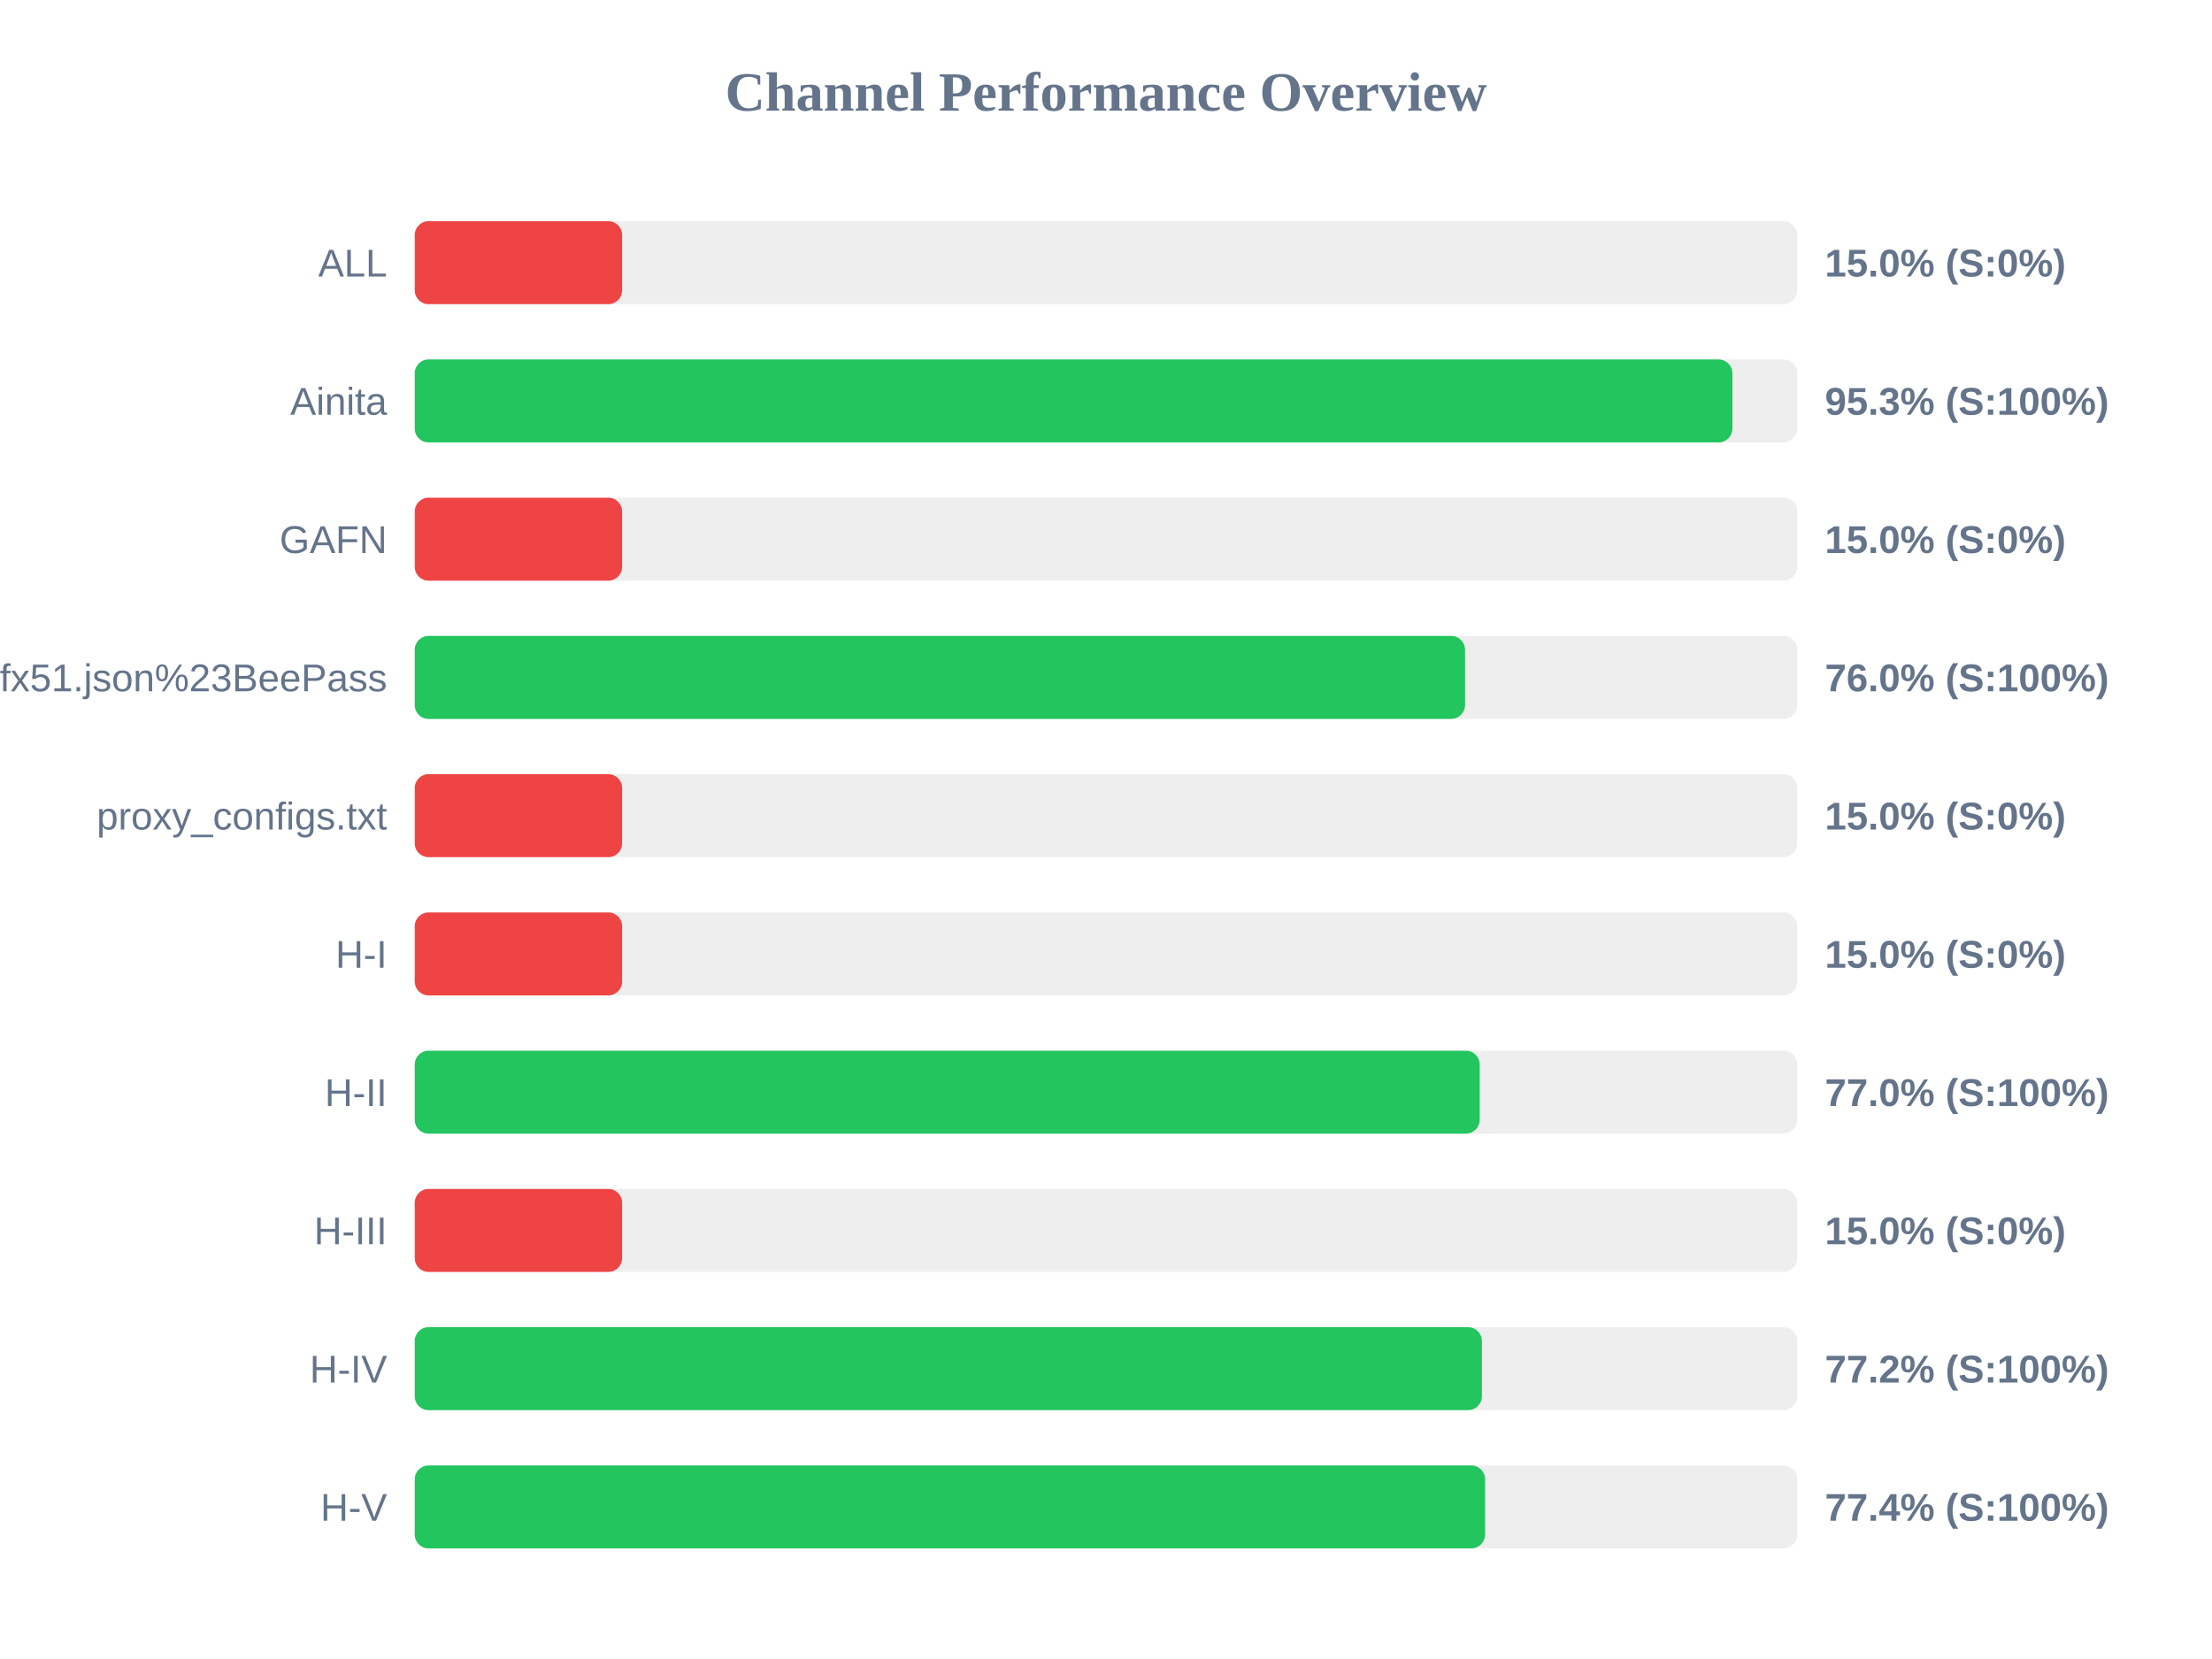
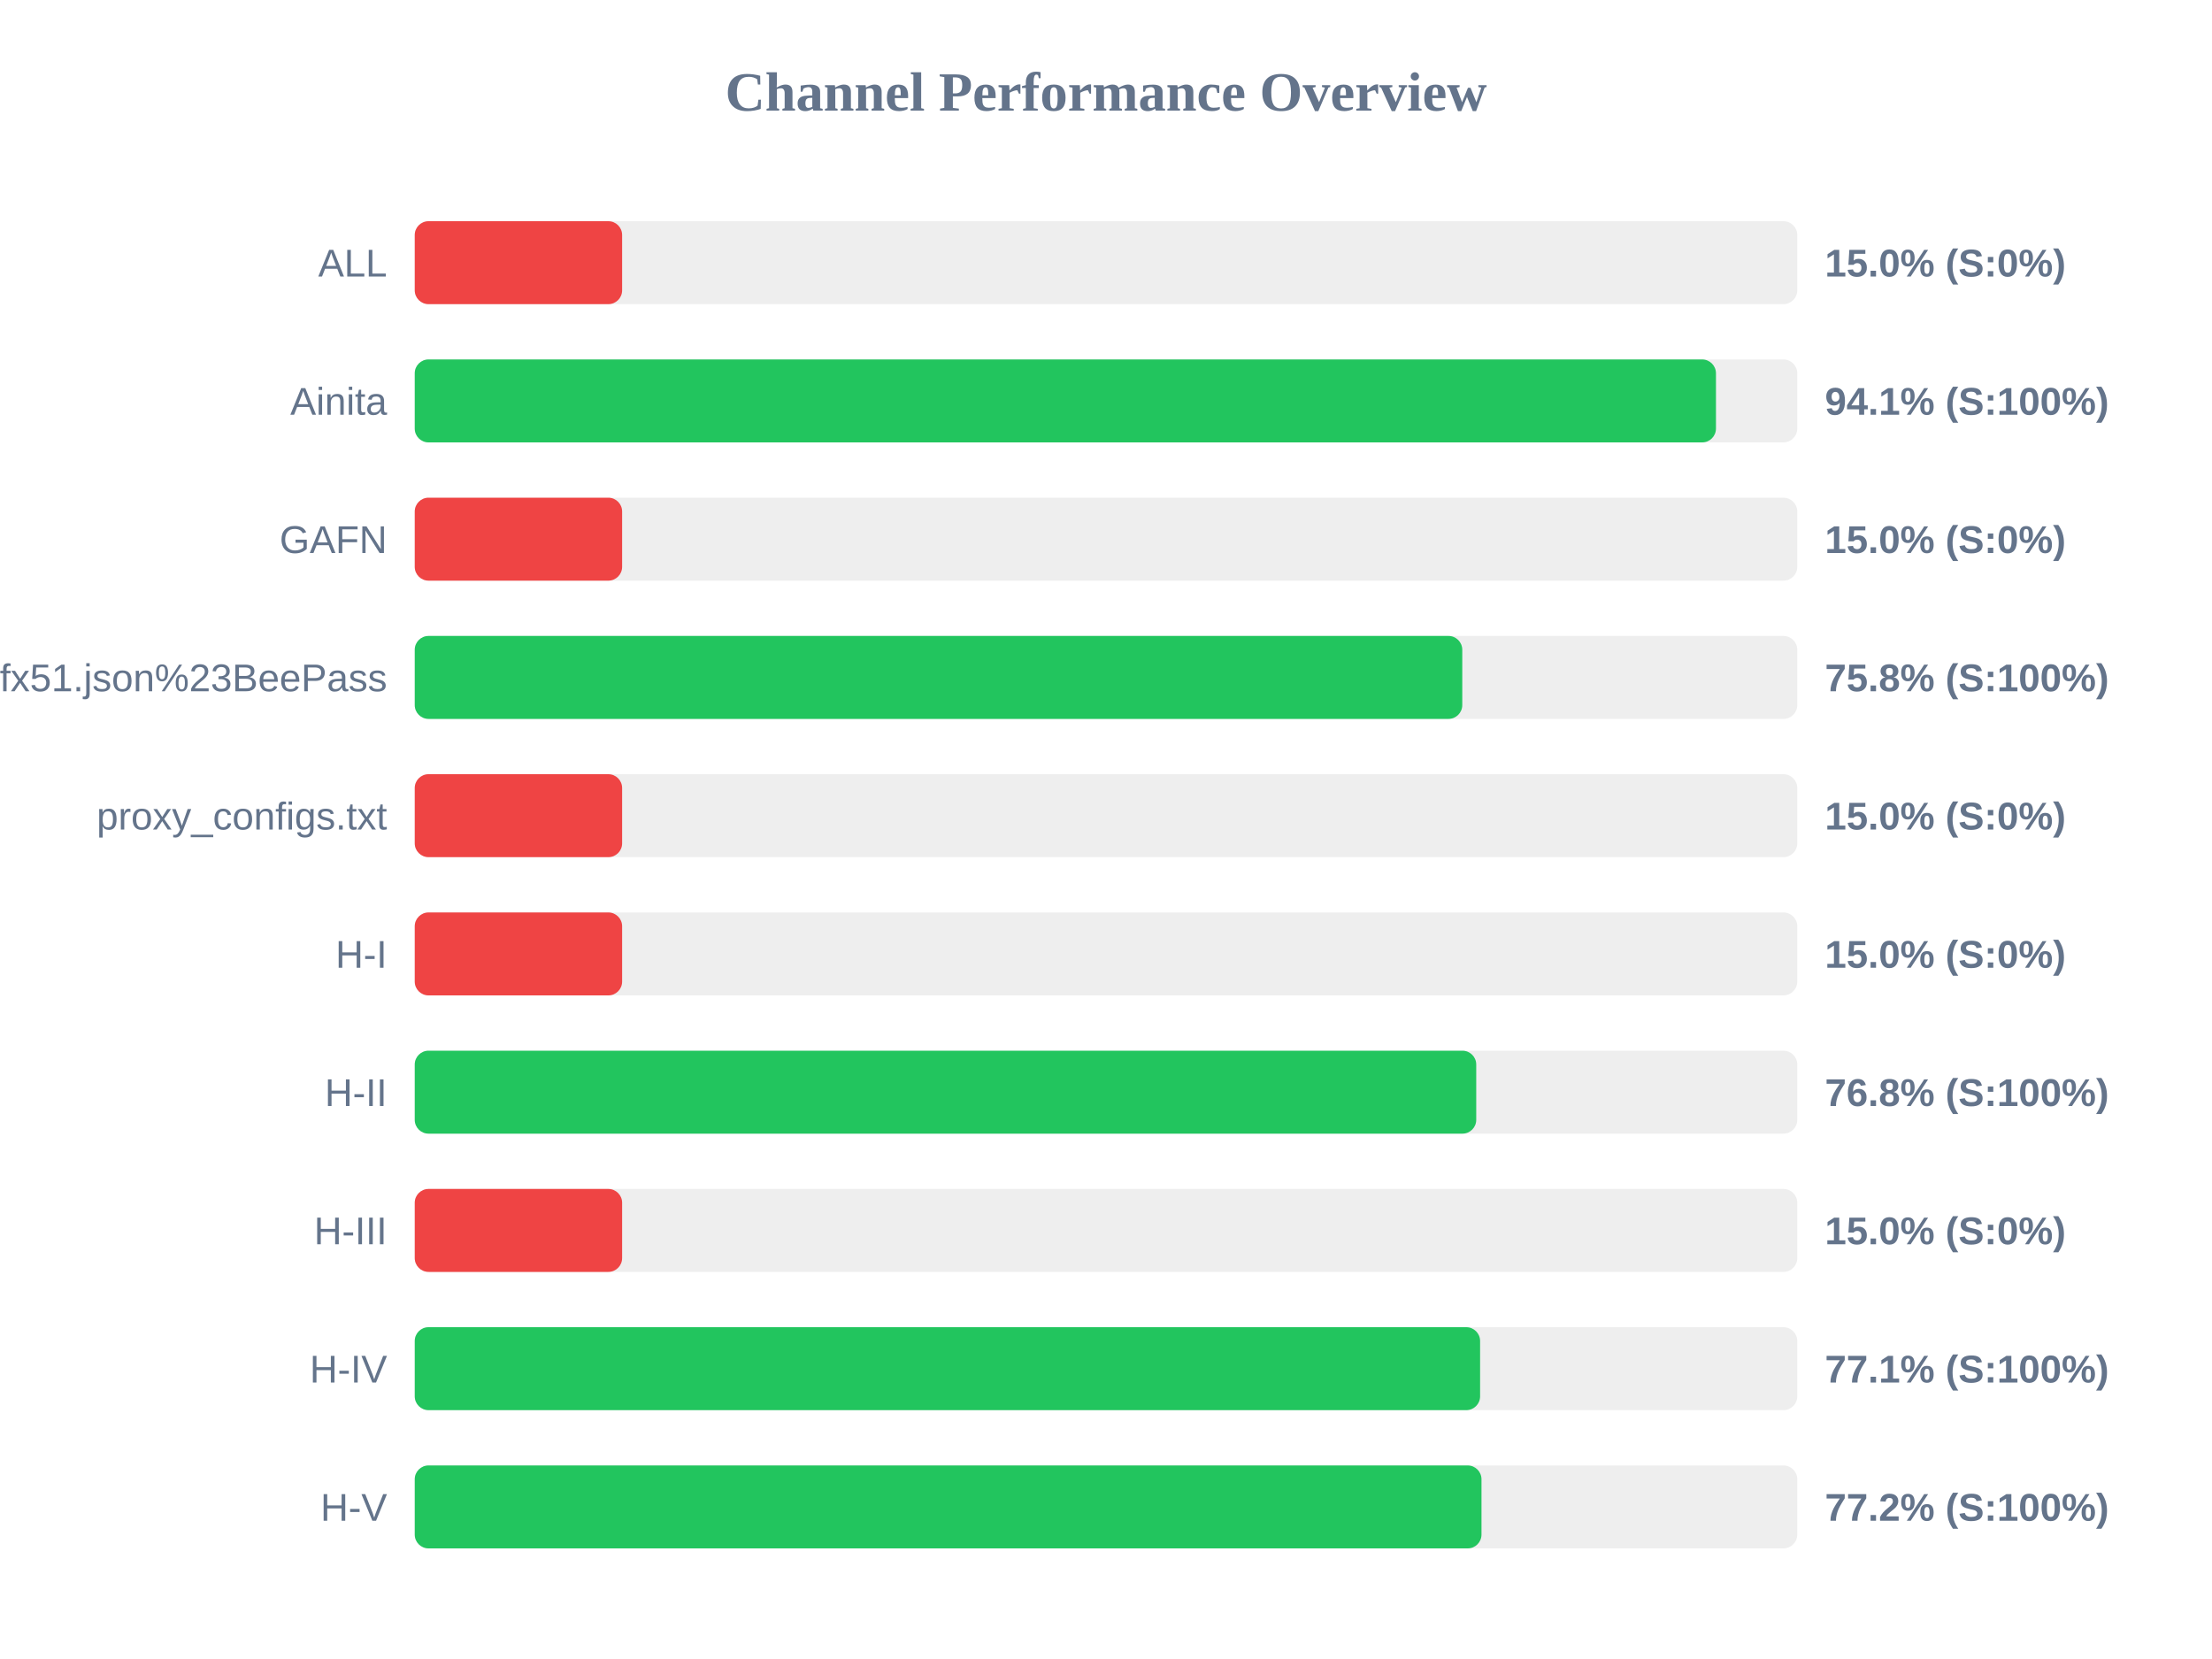
<svg xmlns="http://www.w3.org/2000/svg" width="800" height="600" version="1.1">
  <style>
        .row { font: 14px Arial; fill: #64748b; }
        .score { font: bold 14px Arial; fill: #64748b; }
    </style>
  <text x="400" y="40" text-anchor="middle" font-size="20px" font-weight="bold" fill="#64748b">Channel Performance Overview</text>
  <rect x="150" y="80" width="500" height="30" fill="#eee" rx="5" />
  <rect x="150" y="80" width="75.0" height="30" fill="#ef4444" rx="5" />
  <text x="140" y="100" text-anchor="end" class="row">ALL</text>
  <text x="660" y="100" text-anchor="start" class="score">15.0% (S:0%)</text>
  <rect x="150" y="130" width="500" height="30" fill="#eee" rx="5" />
-   <rect x="150" y="130" width="476.55" height="30" fill="#22c55e" rx="5" />
+   <rect x="150" y="130" width="470.6" height="30" fill="#22c55e" rx="5" />
  <text x="140" y="150" text-anchor="end" class="row">Ainita</text>
-   <text x="660" y="150" text-anchor="start" class="score">95.3% (S:100%)</text>
+   <text x="660" y="150" text-anchor="start" class="score">94.1% (S:100%)</text>
  <rect x="150" y="180" width="500" height="30" fill="#eee" rx="5" />
  <rect x="150" y="180" width="75.0" height="30" fill="#ef4444" rx="5" />
  <text x="140" y="200" text-anchor="end" class="row">GAFN</text>
  <text x="660" y="200" text-anchor="start" class="score">15.0% (S:0%)</text>
  <rect x="150" y="230" width="500" height="30" fill="#eee" rx="5" />
-   <rect x="150" y="230" width="379.85" height="30" fill="#22c55e" rx="5" />
+   <rect x="150" y="230" width="378.85" height="30" fill="#22c55e" rx="5" />
  <text x="140" y="250" text-anchor="end" class="row">sub?s=ssconf%3A%2F%2Fs3.amazonaws.com%2Fbeedynconprd%2Fzf38bv6oxi1nv3wfkpmxyfl8yj5fargza3foantoalu16vznl0ckxx7bgf1ufx51.json%23BeePass</text>
-   <text x="660" y="250" text-anchor="start" class="score">76.0% (S:100%)</text>
+   <text x="660" y="250" text-anchor="start" class="score">75.8% (S:100%)</text>
  <rect x="150" y="280" width="500" height="30" fill="#eee" rx="5" />
  <rect x="150" y="280" width="75.0" height="30" fill="#ef4444" rx="5" />
  <text x="140" y="300" text-anchor="end" class="row">proxy_configs.txt</text>
  <text x="660" y="300" text-anchor="start" class="score">15.0% (S:0%)</text>
  <rect x="150" y="330" width="500" height="30" fill="#eee" rx="5" />
  <rect x="150" y="330" width="75.0" height="30" fill="#ef4444" rx="5" />
  <text x="140" y="350" text-anchor="end" class="row">H-I</text>
  <text x="660" y="350" text-anchor="start" class="score">15.0% (S:0%)</text>
  <rect x="150" y="380" width="500" height="30" fill="#eee" rx="5" />
-   <rect x="150" y="380" width="385.15" height="30" fill="#22c55e" rx="5" />
+   <rect x="150" y="380" width="383.9" height="30" fill="#22c55e" rx="5" />
  <text x="140" y="400" text-anchor="end" class="row">H-II</text>
-   <text x="660" y="400" text-anchor="start" class="score">77.0% (S:100%)</text>
+   <text x="660" y="400" text-anchor="start" class="score">76.8% (S:100%)</text>
  <rect x="150" y="430" width="500" height="30" fill="#eee" rx="5" />
  <rect x="150" y="430" width="75.0" height="30" fill="#ef4444" rx="5" />
  <text x="140" y="450" text-anchor="end" class="row">H-III</text>
  <text x="660" y="450" text-anchor="start" class="score">15.0% (S:0%)</text>
  <rect x="150" y="480" width="500" height="30" fill="#eee" rx="5" />
-   <rect x="150" y="480" width="385.95" height="30" fill="#22c55e" rx="5" />
+   <rect x="150" y="480" width="385.3" height="30" fill="#22c55e" rx="5" />
  <text x="140" y="500" text-anchor="end" class="row">H-IV</text>
-   <text x="660" y="500" text-anchor="start" class="score">77.2% (S:100%)</text>
+   <text x="660" y="500" text-anchor="start" class="score">77.1% (S:100%)</text>
  <rect x="150" y="530" width="500" height="30" fill="#eee" rx="5" />
-   <rect x="150" y="530" width="387.1" height="30" fill="#22c55e" rx="5" />
+   <rect x="150" y="530" width="385.8" height="30" fill="#22c55e" rx="5" />
  <text x="140" y="550" text-anchor="end" class="row">H-V</text>
-   <text x="660" y="550" text-anchor="start" class="score">77.4% (S:100%)</text>
+   <text x="660" y="550" text-anchor="start" class="score">77.2% (S:100%)</text>
</svg>
